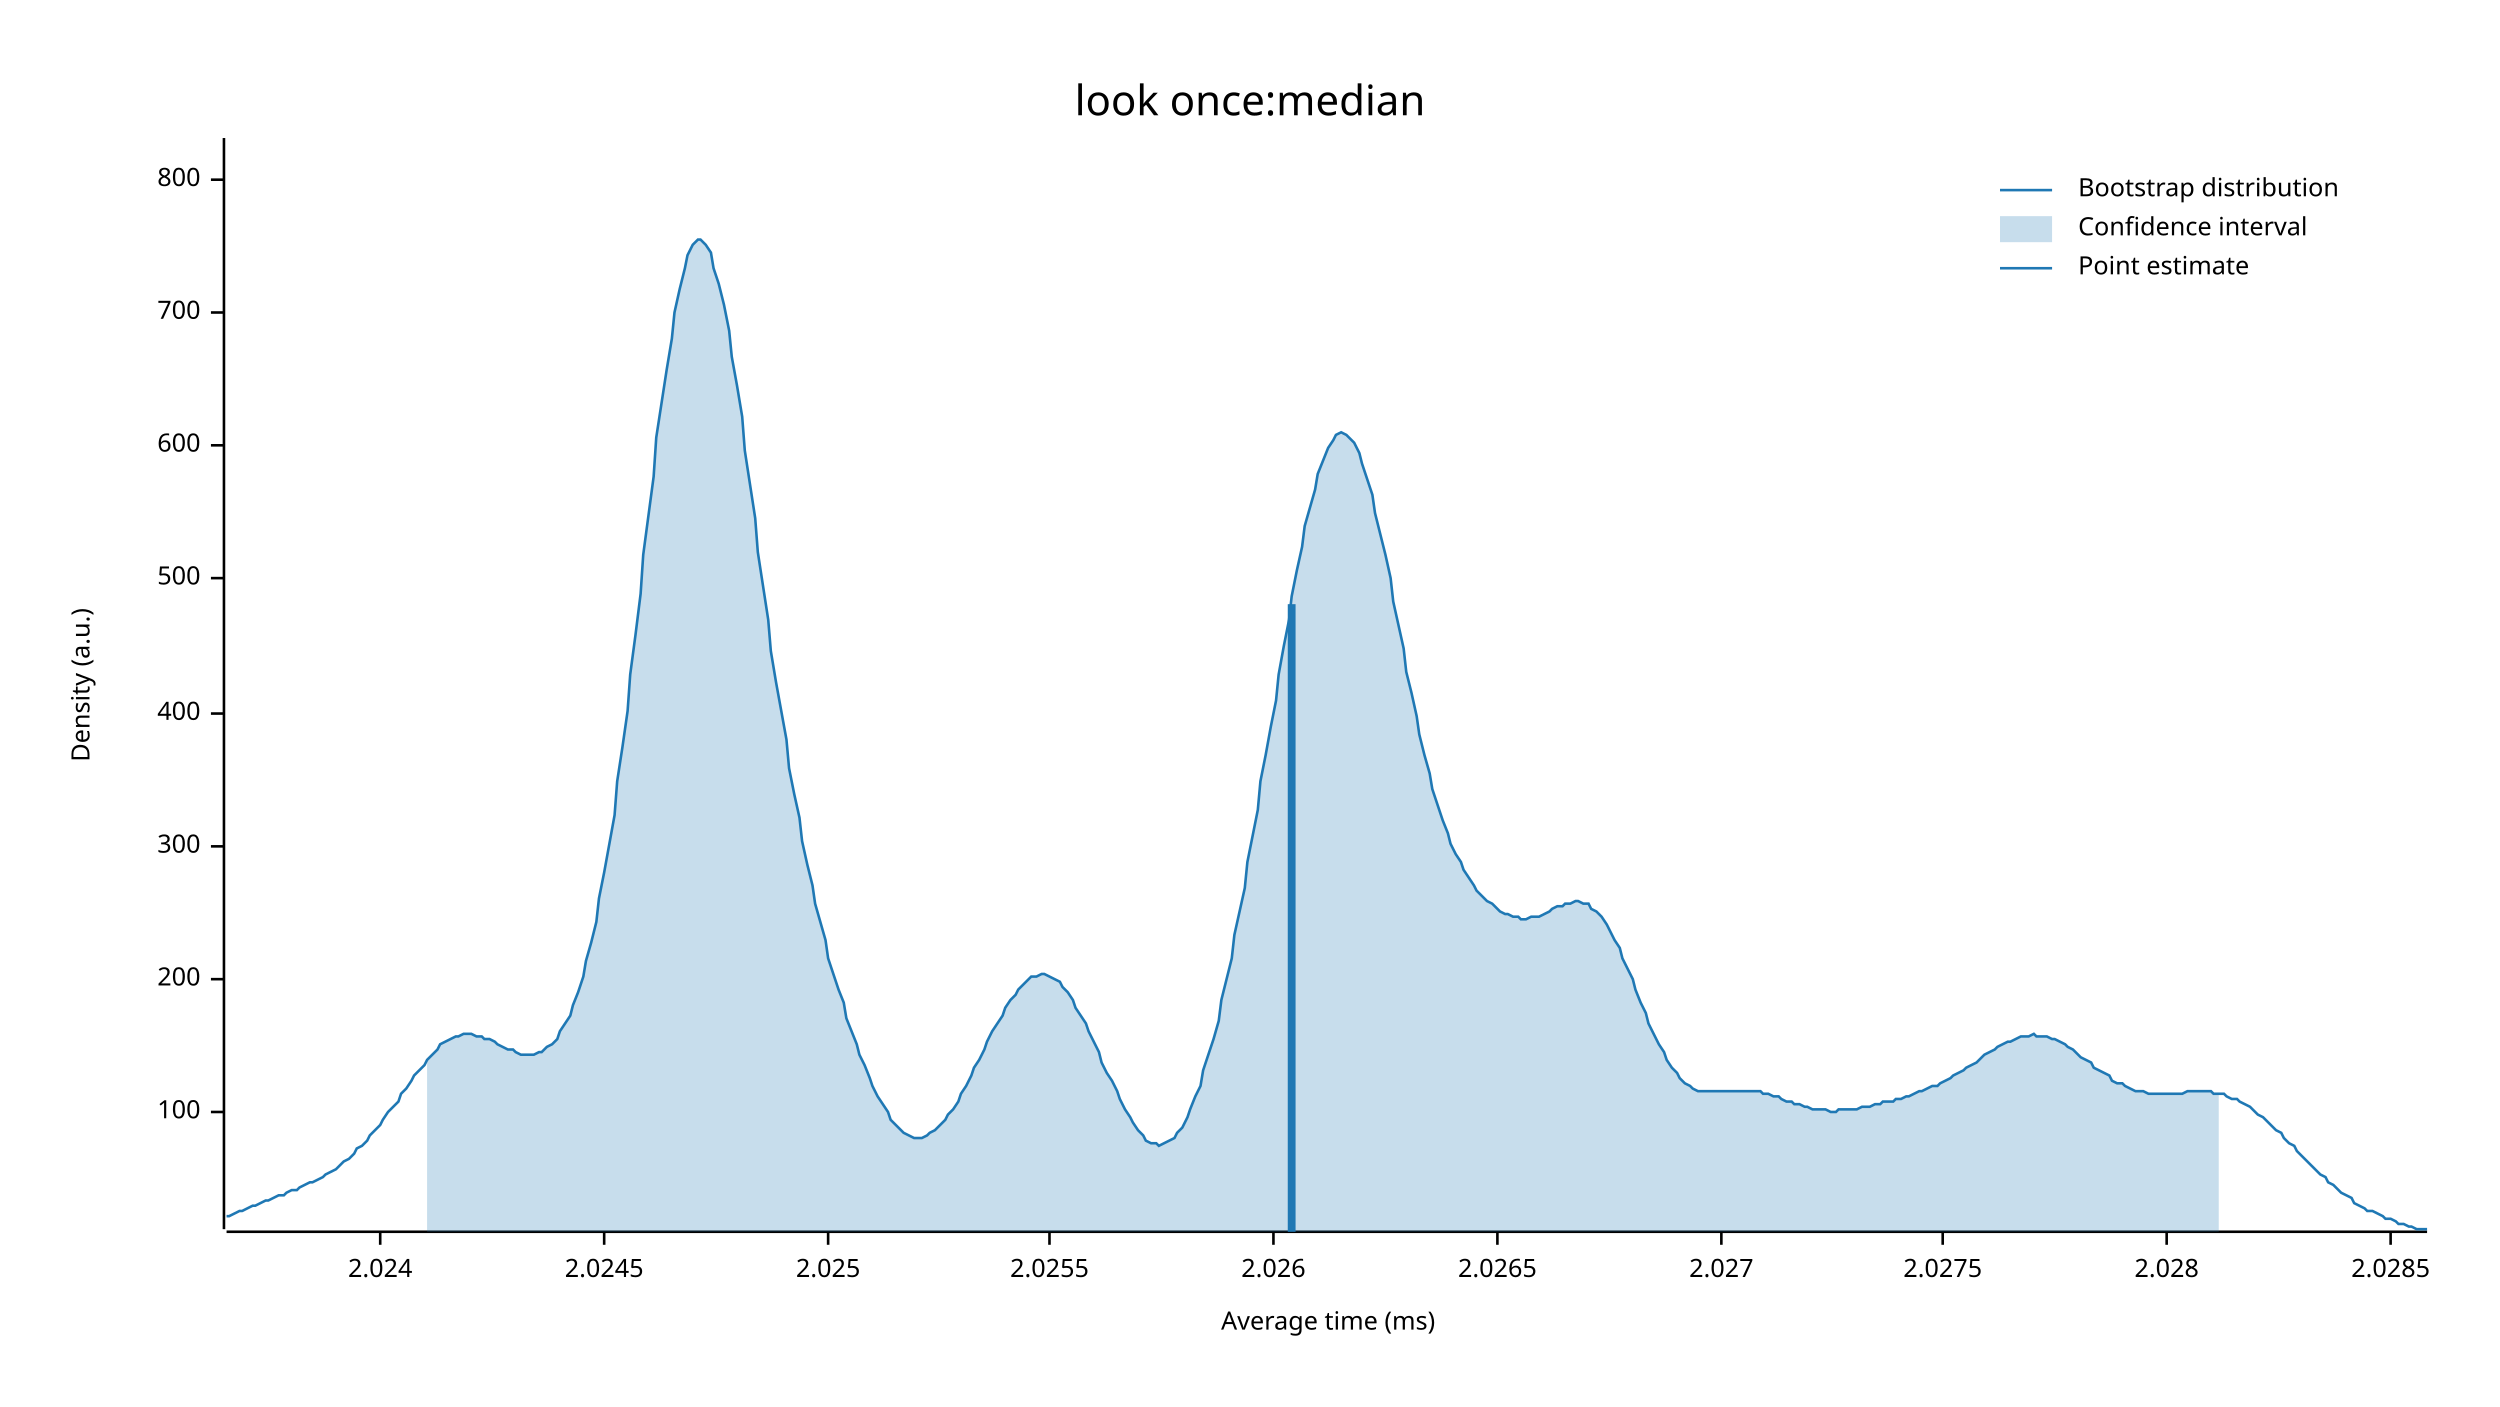
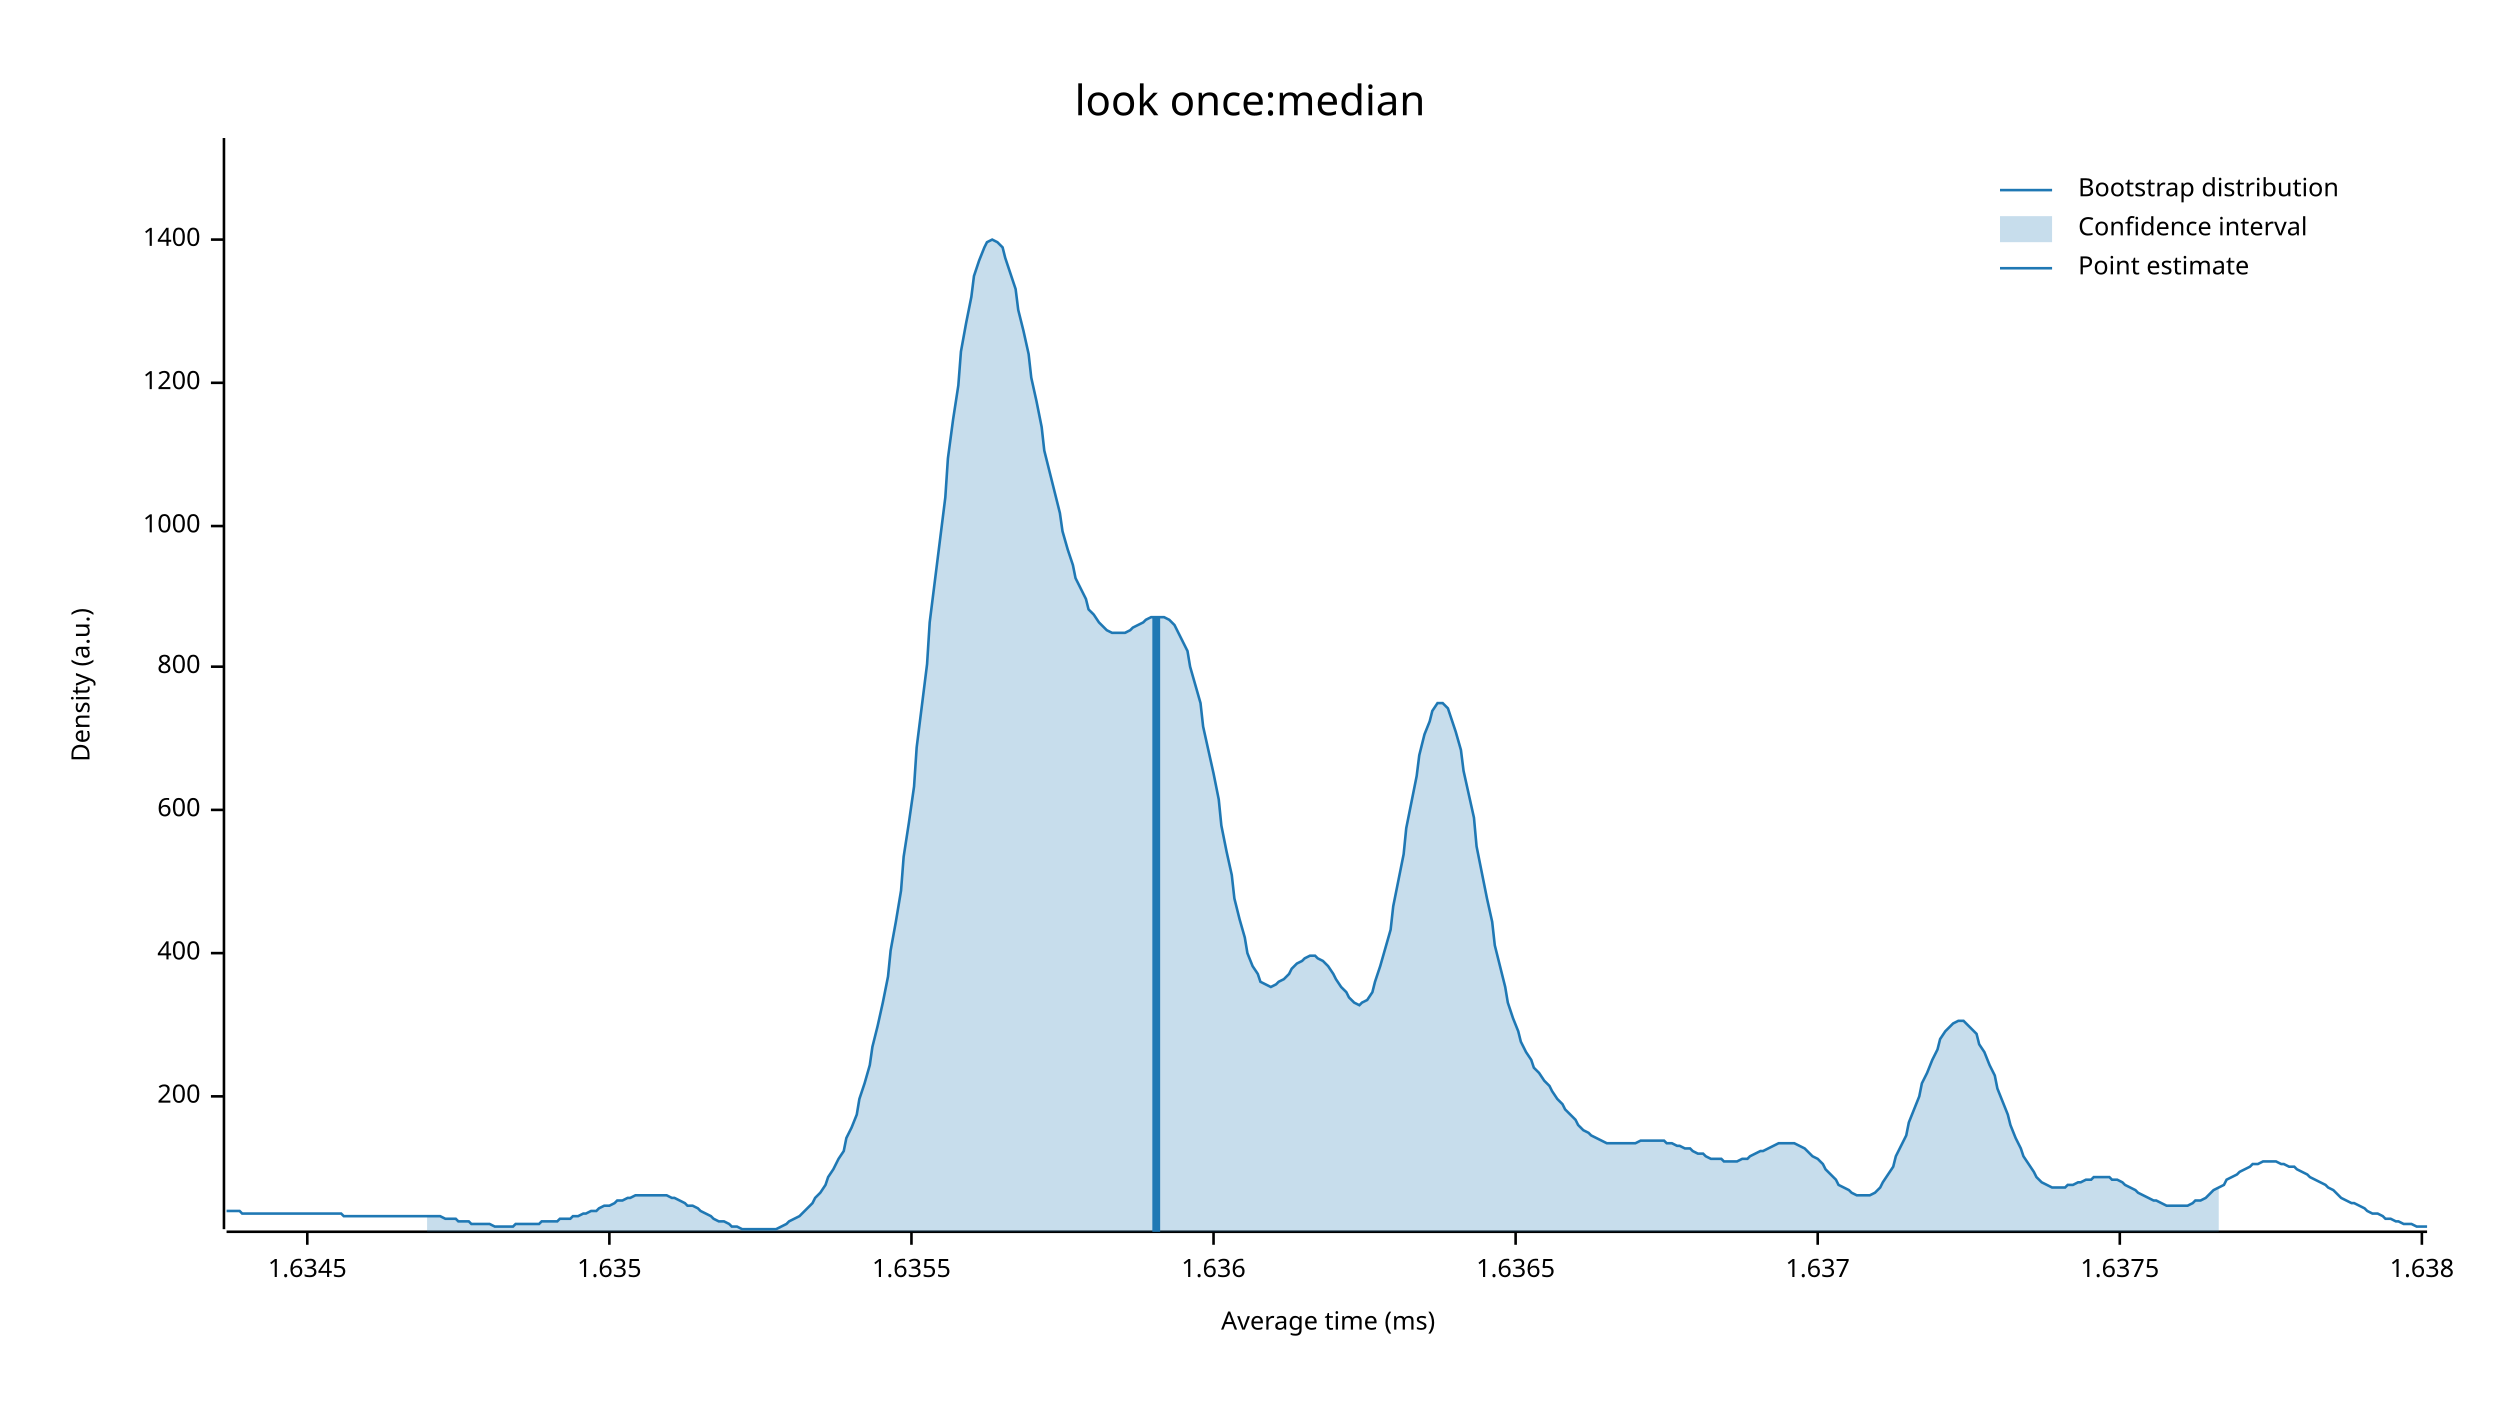
<svg xmlns="http://www.w3.org/2000/svg" width="960" height="540" viewBox="0 0 960 540">
  <text x="480" y="32" dy="0.76em" text-anchor="middle" font-family="sans-serif" font-size="16.129" opacity="1" fill="#000000">
look once:median
</text>
  <text x="27" y="263" dy="0.76em" text-anchor="middle" font-family="sans-serif" font-size="9.677" opacity="1" fill="#000000" transform="rotate(270, 27, 263)">
Density (a.u.)
</text>
  <text x="510" y="513" dy="-0.5ex" text-anchor="middle" font-family="sans-serif" font-size="9.677" opacity="1" fill="#000000">
Average time (ms)
</text>
  <polyline fill="none" opacity="1" stroke="#000000" stroke-width="1" points="86,53 86,472 " />
-   <text x="77" y="427" dy="0.5ex" text-anchor="end" font-family="sans-serif" font-size="9.677" opacity="1" fill="#000000">
- 100
- </text>
-   <polyline fill="none" opacity="1" stroke="#000000" stroke-width="1" points="81,427 86,427 " />
-   <text x="77" y="376" dy="0.5ex" text-anchor="end" font-family="sans-serif" font-size="9.677" opacity="1" fill="#000000">
+   <text x="77" y="421" dy="0.5ex" text-anchor="end" font-family="sans-serif" font-size="9.677" opacity="1" fill="#000000">
200
</text>
-   <polyline fill="none" opacity="1" stroke="#000000" stroke-width="1" points="81,376 86,376 " />
-   <text x="77" y="325" dy="0.5ex" text-anchor="end" font-family="sans-serif" font-size="9.677" opacity="1" fill="#000000">
- 300
- </text>
-   <polyline fill="none" opacity="1" stroke="#000000" stroke-width="1" points="81,325 86,325 " />
-   <text x="77" y="274" dy="0.5ex" text-anchor="end" font-family="sans-serif" font-size="9.677" opacity="1" fill="#000000">
+   <polyline fill="none" opacity="1" stroke="#000000" stroke-width="1" points="81,421 86,421 " />
+   <text x="77" y="366" dy="0.5ex" text-anchor="end" font-family="sans-serif" font-size="9.677" opacity="1" fill="#000000">
400
</text>
-   <polyline fill="none" opacity="1" stroke="#000000" stroke-width="1" points="81,274 86,274 " />
-   <text x="77" y="222" dy="0.5ex" text-anchor="end" font-family="sans-serif" font-size="9.677" opacity="1" fill="#000000">
- 500
- </text>
-   <polyline fill="none" opacity="1" stroke="#000000" stroke-width="1" points="81,222 86,222 " />
-   <text x="77" y="171" dy="0.5ex" text-anchor="end" font-family="sans-serif" font-size="9.677" opacity="1" fill="#000000">
+   <polyline fill="none" opacity="1" stroke="#000000" stroke-width="1" points="81,366 86,366 " />
+   <text x="77" y="311" dy="0.5ex" text-anchor="end" font-family="sans-serif" font-size="9.677" opacity="1" fill="#000000">
600
</text>
-   <polyline fill="none" opacity="1" stroke="#000000" stroke-width="1" points="81,171 86,171 " />
-   <text x="77" y="120" dy="0.5ex" text-anchor="end" font-family="sans-serif" font-size="9.677" opacity="1" fill="#000000">
- 700
- </text>
-   <polyline fill="none" opacity="1" stroke="#000000" stroke-width="1" points="81,120 86,120 " />
-   <text x="77" y="69" dy="0.5ex" text-anchor="end" font-family="sans-serif" font-size="9.677" opacity="1" fill="#000000">
+   <polyline fill="none" opacity="1" stroke="#000000" stroke-width="1" points="81,311 86,311 " />
+   <text x="77" y="256" dy="0.5ex" text-anchor="end" font-family="sans-serif" font-size="9.677" opacity="1" fill="#000000">
800
</text>
-   <polyline fill="none" opacity="1" stroke="#000000" stroke-width="1" points="81,69 86,69 " />
+   <polyline fill="none" opacity="1" stroke="#000000" stroke-width="1" points="81,256 86,256 " />
+   <text x="77" y="202" dy="0.5ex" text-anchor="end" font-family="sans-serif" font-size="9.677" opacity="1" fill="#000000">
+ 1000
+ </text>
+   <polyline fill="none" opacity="1" stroke="#000000" stroke-width="1" points="81,202 86,202 " />
+   <text x="77" y="147" dy="0.5ex" text-anchor="end" font-family="sans-serif" font-size="9.677" opacity="1" fill="#000000">
+ 1200
+ </text>
+   <polyline fill="none" opacity="1" stroke="#000000" stroke-width="1" points="81,147 86,147 " />
+   <text x="77" y="92" dy="0.5ex" text-anchor="end" font-family="sans-serif" font-size="9.677" opacity="1" fill="#000000">
+ 1400
+ </text>
+   <polyline fill="none" opacity="1" stroke="#000000" stroke-width="1" points="81,92 86,92 " />
  <polyline fill="none" opacity="1" stroke="#000000" stroke-width="1" points="87,473 932,473 " />
-   <text x="146" y="483" dy="0.76em" text-anchor="middle" font-family="sans-serif" font-size="9.677" opacity="1" fill="#000000">
- 2.024
+   <text x="118" y="483" dy="0.76em" text-anchor="middle" font-family="sans-serif" font-size="9.677" opacity="1" fill="#000000">
+ 1.6345
</text>
-   <polyline fill="none" opacity="1" stroke="#000000" stroke-width="1" points="146,473 146,478 " />
-   <text x="232" y="483" dy="0.76em" text-anchor="middle" font-family="sans-serif" font-size="9.677" opacity="1" fill="#000000">
- 2.0245
+   <polyline fill="none" opacity="1" stroke="#000000" stroke-width="1" points="118,473 118,478 " />
+   <text x="234" y="483" dy="0.76em" text-anchor="middle" font-family="sans-serif" font-size="9.677" opacity="1" fill="#000000">
+ 1.635
</text>
-   <polyline fill="none" opacity="1" stroke="#000000" stroke-width="1" points="232,473 232,478 " />
-   <text x="318" y="483" dy="0.76em" text-anchor="middle" font-family="sans-serif" font-size="9.677" opacity="1" fill="#000000">
- 2.025
+   <polyline fill="none" opacity="1" stroke="#000000" stroke-width="1" points="234,473 234,478 " />
+   <text x="350" y="483" dy="0.76em" text-anchor="middle" font-family="sans-serif" font-size="9.677" opacity="1" fill="#000000">
+ 1.6355
</text>
-   <polyline fill="none" opacity="1" stroke="#000000" stroke-width="1" points="318,473 318,478 " />
-   <text x="403" y="483" dy="0.76em" text-anchor="middle" font-family="sans-serif" font-size="9.677" opacity="1" fill="#000000">
- 2.0255
+   <polyline fill="none" opacity="1" stroke="#000000" stroke-width="1" points="350,473 350,478 " />
+   <text x="466" y="483" dy="0.76em" text-anchor="middle" font-family="sans-serif" font-size="9.677" opacity="1" fill="#000000">
+ 1.636
</text>
-   <polyline fill="none" opacity="1" stroke="#000000" stroke-width="1" points="403,473 403,478 " />
-   <text x="489" y="483" dy="0.76em" text-anchor="middle" font-family="sans-serif" font-size="9.677" opacity="1" fill="#000000">
- 2.026
+   <polyline fill="none" opacity="1" stroke="#000000" stroke-width="1" points="466,473 466,478 " />
+   <text x="582" y="483" dy="0.76em" text-anchor="middle" font-family="sans-serif" font-size="9.677" opacity="1" fill="#000000">
+ 1.6365
</text>
-   <polyline fill="none" opacity="1" stroke="#000000" stroke-width="1" points="489,473 489,478 " />
-   <text x="575" y="483" dy="0.76em" text-anchor="middle" font-family="sans-serif" font-size="9.677" opacity="1" fill="#000000">
- 2.0265
+   <polyline fill="none" opacity="1" stroke="#000000" stroke-width="1" points="582,473 582,478 " />
+   <text x="698" y="483" dy="0.76em" text-anchor="middle" font-family="sans-serif" font-size="9.677" opacity="1" fill="#000000">
+ 1.637
</text>
-   <polyline fill="none" opacity="1" stroke="#000000" stroke-width="1" points="575,473 575,478 " />
-   <text x="661" y="483" dy="0.76em" text-anchor="middle" font-family="sans-serif" font-size="9.677" opacity="1" fill="#000000">
- 2.027
+   <polyline fill="none" opacity="1" stroke="#000000" stroke-width="1" points="698,473 698,478 " />
+   <text x="814" y="483" dy="0.76em" text-anchor="middle" font-family="sans-serif" font-size="9.677" opacity="1" fill="#000000">
+ 1.6375
</text>
-   <polyline fill="none" opacity="1" stroke="#000000" stroke-width="1" points="661,473 661,478 " />
-   <text x="746" y="483" dy="0.76em" text-anchor="middle" font-family="sans-serif" font-size="9.677" opacity="1" fill="#000000">
- 2.0275
+   <polyline fill="none" opacity="1" stroke="#000000" stroke-width="1" points="814,473 814,478 " />
+   <text x="930" y="483" dy="0.76em" text-anchor="middle" font-family="sans-serif" font-size="9.677" opacity="1" fill="#000000">
+ 1.638
</text>
-   <polyline fill="none" opacity="1" stroke="#000000" stroke-width="1" points="746,473 746,478 " />
-   <text x="832" y="483" dy="0.76em" text-anchor="middle" font-family="sans-serif" font-size="9.677" opacity="1" fill="#000000">
- 2.028
- </text>
-   <polyline fill="none" opacity="1" stroke="#000000" stroke-width="1" points="832,473 832,478 " />
-   <text x="918" y="483" dy="0.76em" text-anchor="middle" font-family="sans-serif" font-size="9.677" opacity="1" fill="#000000">
- 2.0285
- </text>
-   <polyline fill="none" opacity="1" stroke="#000000" stroke-width="1" points="918,473 918,478 " />
-   <polyline fill="none" opacity="1" stroke="#1F78B4" stroke-width="1" points="87,467 88,467 90,466 92,465 93,465 95,464 97,463 98,463 100,462 102,461 103,461 105,460 107,459 109,459 110,458 112,457 114,457 115,456 117,455 119,454 120,454 122,453 124,452 125,451 127,450 129,449 131,447 132,446 134,445 136,443 137,441 139,440 141,438 142,436 144,434 146,432 147,430 149,427 151,425 153,423 154,420 156,418 158,415 159,413 161,411 163,409 164,407 166,405 168,403 169,401 171,400 173,399 175,398 176,398 178,397 180,397 181,397 183,398 185,398 186,399 188,399 190,400 191,401 193,402 195,403 197,403 198,404 200,405 202,405 203,405 205,405 207,404 208,404 210,402 212,401 214,399 215,396 217,393 219,390 220,386 222,381 224,375 225,369 227,362 229,354 230,345 232,335 234,324 236,313 237,300 239,287 241,273 242,259 244,244 246,228 247,213 249,198 251,183 252,168 254,155 256,142 258,130 259,120 261,111 263,103 264,98 266,94 268,92 269,92 271,94 273,97 274,103 276,109 278,117 280,127 281,137 283,148 285,160 286,173 288,186 290,199 291,212 293,225 295,238 296,250 298,262 300,273 302,284 303,295 305,305 307,314 308,323 310,332 312,340 313,347 315,354 317,361 318,368 320,374 322,380 324,385 325,391 327,396 329,401 330,405 332,409 334,414 335,417 337,421 339,424 341,427 342,430 344,432 346,434 347,435 349,436 351,437 352,437 354,437 356,436 357,435 359,434 361,432 363,430 364,428 366,426 368,423 369,420 371,417 373,413 374,410 376,407 378,403 379,400 381,396 383,393 385,390 386,387 388,384 390,382 391,380 393,378 395,376 396,375 398,375 400,374 401,374 403,375 405,376 407,377 408,379 410,381 412,384 413,387 415,390 417,393 418,396 420,400 422,404 423,408 425,412 427,415 429,419 430,422 432,426 434,429 435,431 437,434 439,436 440,438 442,439 444,439 445,440 447,439 449,438 451,437 452,435 454,433 456,429 457,426 459,421 461,417 462,411 464,405 466,399 468,392 469,384 471,376 473,368 474,359 476,350 478,341 479,331 481,321 483,311 484,300 486,290 488,279 490,269 491,259 493,248 495,238 496,229 498,219 500,210 501,202 503,195 505,188 506,182 508,177 510,172 512,169 513,167 515,166 517,167 518,168 520,170 522,174 523,178 525,184 527,190 528,197 530,205 532,213 534,222 535,231 537,240 539,249 540,258 542,266 544,275 545,282 547,290 549,297 550,303 552,309 554,315 556,320 557,324 559,328 561,331 562,334 564,337 566,340 567,342 569,344 571,346 573,347 574,348 576,350 578,351 579,351 581,352 583,352 584,353 586,353 588,352 589,352 591,352 593,351 595,350 596,349 598,348 600,348 601,347 603,347 605,346 606,346 608,347 610,347 611,349 613,350 615,352 617,355 618,357 620,361 622,364 623,368 625,372 627,376 628,380 630,385 632,389 633,393 635,397 637,401 639,404 640,407 642,410 644,412 645,414 647,416 649,417 650,418 652,419 654,419 655,419 657,419 659,419 661,419 662,419 664,419 666,419 667,419 669,419 671,419 672,419 674,419 676,419 677,420 679,420 681,421 683,421 684,422 686,423 688,423 689,424 691,424 693,425 694,425 696,426 698,426 700,426 701,426 703,427 705,427 706,426 708,426 710,426 711,426 713,426 715,425 716,425 718,425 720,424 722,424 723,423 725,423 727,423 728,422 730,422 732,421 733,421 735,420 737,419 738,419 740,418 742,417 744,417 745,416 747,415 749,414 750,413 752,412 754,411 755,410 757,409 759,408 760,407 762,405 764,404 766,403 767,402 769,401 771,400 772,400 774,399 776,398 777,398 779,398 781,397 782,398 784,398 786,398 788,399 789,399 791,400 793,401 794,402 796,403 798,405 799,406 801,407 803,408 804,410 806,411 808,412 810,413 811,415 813,416 815,416 816,417 818,418 820,419 821,419 823,419 825,420 827,420 828,420 830,420 832,420 833,420 835,420 837,420 838,420 840,419 842,419 843,419 845,419 847,419 849,419 850,420 852,420 854,420 855,421 857,422 859,422 860,423 862,424 864,425 865,426 867,428 869,429 871,431 872,432 874,434 876,435 877,437 879,439 881,440 882,442 884,444 886,446 887,447 889,449 891,451 893,452 894,454 896,455 898,457 899,458 901,459 903,460 904,462 906,463 908,464 909,465 911,465 913,466 915,467 916,468 918,468 920,469 921,470 923,470 925,471 926,471 928,472 930,472 932,472 " />
-   <polygon opacity="0.25" fill="#1F78B4" points="164,407 166,405 168,403 169,401 171,400 173,399 175,398 176,398 178,397 180,397 181,397 183,398 185,398 186,399 188,399 190,400 191,401 193,402 195,403 197,403 198,404 200,405 202,405 203,405 205,405 207,404 208,404 210,402 212,401 214,399 215,396 217,393 219,390 220,386 222,381 224,375 225,369 227,362 229,354 230,345 232,335 234,324 236,313 237,300 239,287 241,273 242,259 244,244 246,228 247,213 249,198 251,183 252,168 254,155 256,142 258,130 259,120 261,111 263,103 264,98 266,94 268,92 269,92 271,94 273,97 274,103 276,109 278,117 280,127 281,137 283,148 285,160 286,173 288,186 290,199 291,212 293,225 295,238 296,250 298,262 300,273 302,284 303,295 305,305 307,314 308,323 310,332 312,340 313,347 315,354 317,361 318,368 320,374 322,380 324,385 325,391 327,396 329,401 330,405 332,409 334,414 335,417 337,421 339,424 341,427 342,430 344,432 346,434 347,435 349,436 351,437 352,437 354,437 356,436 357,435 359,434 361,432 363,430 364,428 366,426 368,423 369,420 371,417 373,413 374,410 376,407 378,403 379,400 381,396 383,393 385,390 386,387 388,384 390,382 391,380 393,378 395,376 396,375 398,375 400,374 401,374 403,375 405,376 407,377 408,379 410,381 412,384 413,387 415,390 417,393 418,396 420,400 422,404 423,408 425,412 427,415 429,419 430,422 432,426 434,429 435,431 437,434 439,436 440,438 442,439 444,439 445,440 447,439 449,438 451,437 452,435 454,433 456,429 457,426 459,421 461,417 462,411 464,405 466,399 468,392 469,384 471,376 473,368 474,359 476,350 478,341 479,331 481,321 483,311 484,300 486,290 488,279 490,269 491,259 493,248 495,238 496,229 498,219 500,210 501,202 503,195 505,188 506,182 508,177 510,172 512,169 513,167 515,166 517,167 518,168 520,170 522,174 523,178 525,184 527,190 528,197 530,205 532,213 534,222 535,231 537,240 539,249 540,258 542,266 544,275 545,282 547,290 549,297 550,303 552,309 554,315 556,320 557,324 559,328 561,331 562,334 564,337 566,340 567,342 569,344 571,346 573,347 574,348 576,350 578,351 579,351 581,352 583,352 584,353 586,353 588,352 589,352 591,352 593,351 595,350 596,349 598,348 600,348 601,347 603,347 605,346 606,346 608,347 610,347 611,349 613,350 615,352 617,355 618,357 620,361 622,364 623,368 625,372 627,376 628,380 630,385 632,389 633,393 635,397 637,401 639,404 640,407 642,410 644,412 645,414 647,416 649,417 650,418 652,419 654,419 655,419 657,419 659,419 661,419 662,419 664,419 666,419 667,419 669,419 671,419 672,419 674,419 676,419 677,420 679,420 681,421 683,421 684,422 686,423 688,423 689,424 691,424 693,425 694,425 696,426 698,426 700,426 701,426 703,427 705,427 706,426 708,426 710,426 711,426 713,426 715,425 716,425 718,425 720,424 722,424 723,423 725,423 727,423 728,422 730,422 732,421 733,421 735,420 737,419 738,419 740,418 742,417 744,417 745,416 747,415 749,414 750,413 752,412 754,411 755,410 757,409 759,408 760,407 762,405 764,404 766,403 767,402 769,401 771,400 772,400 774,399 776,398 777,398 779,398 781,397 782,398 784,398 786,398 788,399 789,399 791,400 793,401 794,402 796,403 798,405 799,406 801,407 803,408 804,410 806,411 808,412 810,413 811,415 813,416 815,416 816,417 818,418 820,419 821,419 823,419 825,420 827,420 828,420 830,420 832,420 833,420 835,420 837,420 838,420 840,419 842,419 843,419 845,419 847,419 849,419 850,420 852,420 852,473 164,473 " />
-   <polyline fill="none" opacity="1" stroke="#1F78B4" stroke-width="3" points="496,473 496,232 " />
+   <polyline fill="none" opacity="1" stroke="#000000" stroke-width="1" points="930,473 930,478 " />
+   <polyline fill="none" opacity="1" stroke="#1F78B4" stroke-width="1" points="87,465 88,465 90,465 92,465 93,466 95,466 97,466 98,466 100,466 102,466 103,466 105,466 107,466 109,466 110,466 112,466 114,466 115,466 117,466 119,466 120,466 122,466 124,466 125,466 127,466 129,466 131,466 132,467 134,467 136,467 137,467 139,467 141,467 142,467 144,467 146,467 147,467 149,467 151,467 153,467 154,467 156,467 158,467 159,467 161,467 163,467 164,467 166,467 168,467 169,467 171,468 173,468 175,468 176,469 178,469 180,469 181,470 183,470 185,470 186,470 188,470 190,471 191,471 193,471 195,471 197,471 198,470 200,470 202,470 203,470 205,470 207,470 208,469 210,469 212,469 214,469 215,468 217,468 219,468 220,467 222,467 224,466 225,466 227,465 229,465 230,464 232,463 234,463 236,462 237,461 239,461 241,460 242,460 244,459 246,459 247,459 249,459 251,459 252,459 254,459 256,459 258,460 259,460 261,461 263,462 264,463 266,463 268,464 269,465 271,466 273,467 274,468 276,469 278,469 280,470 281,471 283,471 285,472 286,472 288,472 290,472 291,472 293,472 295,472 296,472 298,472 300,471 302,470 303,469 305,468 307,467 308,466 310,464 312,462 313,460 315,458 317,455 318,452 320,449 322,445 324,442 325,437 327,433 329,428 330,422 332,416 334,409 335,402 337,394 339,385 341,375 342,365 344,354 346,342 347,329 349,316 351,302 352,287 354,271 356,255 357,239 359,223 361,207 363,191 364,176 366,161 368,148 369,135 371,124 373,114 374,106 376,100 378,95 379,93 381,92 383,93 385,95 386,99 388,105 390,111 391,119 393,127 395,136 396,145 398,154 400,164 401,173 403,181 405,189 407,197 408,204 410,211 412,217 413,222 415,226 417,230 418,234 420,236 422,239 423,240 425,242 427,243 429,243 430,243 432,243 434,242 435,241 437,240 439,239 440,238 442,237 444,237 445,237 447,237 449,238 451,240 452,242 454,246 456,250 457,256 459,263 461,270 462,279 464,288 466,297 468,307 469,317 471,327 473,336 474,345 476,353 478,360 479,366 481,371 483,374 484,377 486,378 488,379 490,378 491,377 493,376 495,374 496,372 498,370 500,369 501,368 503,367 505,367 506,368 508,369 510,371 512,374 513,376 515,379 517,381 518,383 520,385 522,386 523,385 525,384 527,381 528,377 530,371 532,364 534,357 535,348 537,338 539,328 540,318 542,308 544,298 545,290 547,282 549,277 550,273 552,270 554,270 556,272 557,275 559,281 561,288 562,296 564,305 566,314 567,325 569,335 571,345 573,354 574,363 576,371 578,379 579,385 581,391 583,396 584,400 586,404 588,407 589,410 591,412 593,415 595,417 596,419 598,422 600,424 601,426 603,428 605,430 606,432 608,434 610,435 611,436 613,437 615,438 617,439 618,439 620,439 622,439 623,439 625,439 627,439 628,439 630,438 632,438 633,438 635,438 637,438 639,438 640,439 642,439 644,440 645,440 647,441 649,441 650,442 652,443 654,443 655,444 657,445 659,445 661,445 662,446 664,446 666,446 667,446 669,445 671,445 672,444 674,443 676,442 677,442 679,441 681,440 683,439 684,439 686,439 688,439 689,439 691,440 693,441 694,442 696,444 698,445 700,447 701,449 703,451 705,453 706,455 708,456 710,457 711,458 713,459 715,459 716,459 718,459 720,458 722,456 723,454 725,451 727,448 728,444 730,440 732,436 733,431 735,426 737,421 738,416 740,412 742,407 744,403 745,399 747,396 749,394 750,393 752,392 754,392 755,393 757,395 759,397 760,401 762,404 764,409 766,413 767,418 769,423 771,428 772,432 774,437 776,441 777,444 779,447 781,450 782,452 784,454 786,455 788,456 789,456 791,456 793,456 794,455 796,455 798,454 799,454 801,453 803,453 804,452 806,452 808,452 810,452 811,453 813,453 815,454 816,455 818,456 820,457 821,458 823,459 825,460 827,461 828,461 830,462 832,463 833,463 835,463 837,463 838,463 840,463 842,462 843,461 845,461 847,460 849,458 850,457 852,456 854,455 855,453 857,452 859,451 860,450 862,449 864,448 865,447 867,447 869,446 871,446 872,446 874,446 876,447 877,447 879,448 881,448 882,449 884,450 886,451 887,452 889,453 891,454 893,455 894,456 896,457 898,459 899,460 901,461 903,462 904,462 906,463 908,464 909,465 911,466 913,466 915,467 916,468 918,468 920,469 921,469 923,470 925,470 926,470 928,471 930,471 932,471 " />
+   <polygon opacity="0.25" fill="#1F78B4" points="164,467 166,467 168,467 169,467 171,468 173,468 175,468 176,469 178,469 180,469 181,470 183,470 185,470 186,470 188,470 190,471 191,471 193,471 195,471 197,471 198,470 200,470 202,470 203,470 205,470 207,470 208,469 210,469 212,469 214,469 215,468 217,468 219,468 220,467 222,467 224,466 225,466 227,465 229,465 230,464 232,463 234,463 236,462 237,461 239,461 241,460 242,460 244,459 246,459 247,459 249,459 251,459 252,459 254,459 256,459 258,460 259,460 261,461 263,462 264,463 266,463 268,464 269,465 271,466 273,467 274,468 276,469 278,469 280,470 281,471 283,471 285,472 286,472 288,472 290,472 291,472 293,472 295,472 296,472 298,472 300,471 302,470 303,469 305,468 307,467 308,466 310,464 312,462 313,460 315,458 317,455 318,452 320,449 322,445 324,442 325,437 327,433 329,428 330,422 332,416 334,409 335,402 337,394 339,385 341,375 342,365 344,354 346,342 347,329 349,316 351,302 352,287 354,271 356,255 357,239 359,223 361,207 363,191 364,176 366,161 368,148 369,135 371,124 373,114 374,106 376,100 378,95 379,93 381,92 383,93 385,95 386,99 388,105 390,111 391,119 393,127 395,136 396,145 398,154 400,164 401,173 403,181 405,189 407,197 408,204 410,211 412,217 413,222 415,226 417,230 418,234 420,236 422,239 423,240 425,242 427,243 429,243 430,243 432,243 434,242 435,241 437,240 439,239 440,238 442,237 444,237 445,237 447,237 449,238 451,240 452,242 454,246 456,250 457,256 459,263 461,270 462,279 464,288 466,297 468,307 469,317 471,327 473,336 474,345 476,353 478,360 479,366 481,371 483,374 484,377 486,378 488,379 490,378 491,377 493,376 495,374 496,372 498,370 500,369 501,368 503,367 505,367 506,368 508,369 510,371 512,374 513,376 515,379 517,381 518,383 520,385 522,386 523,385 525,384 527,381 528,377 530,371 532,364 534,357 535,348 537,338 539,328 540,318 542,308 544,298 545,290 547,282 549,277 550,273 552,270 554,270 556,272 557,275 559,281 561,288 562,296 564,305 566,314 567,325 569,335 571,345 573,354 574,363 576,371 578,379 579,385 581,391 583,396 584,400 586,404 588,407 589,410 591,412 593,415 595,417 596,419 598,422 600,424 601,426 603,428 605,430 606,432 608,434 610,435 611,436 613,437 615,438 617,439 618,439 620,439 622,439 623,439 625,439 627,439 628,439 630,438 632,438 633,438 635,438 637,438 639,438 640,439 642,439 644,440 645,440 647,441 649,441 650,442 652,443 654,443 655,444 657,445 659,445 661,445 662,446 664,446 666,446 667,446 669,445 671,445 672,444 674,443 676,442 677,442 679,441 681,440 683,439 684,439 686,439 688,439 689,439 691,440 693,441 694,442 696,444 698,445 700,447 701,449 703,451 705,453 706,455 708,456 710,457 711,458 713,459 715,459 716,459 718,459 720,458 722,456 723,454 725,451 727,448 728,444 730,440 732,436 733,431 735,426 737,421 738,416 740,412 742,407 744,403 745,399 747,396 749,394 750,393 752,392 754,392 755,393 757,395 759,397 760,401 762,404 764,409 766,413 767,418 769,423 771,428 772,432 774,437 776,441 777,444 779,447 781,450 782,452 784,454 786,455 788,456 789,456 791,456 793,456 794,455 796,455 798,454 799,454 801,453 803,453 804,452 806,452 808,452 810,452 811,453 813,453 815,454 816,455 818,456 820,457 821,458 823,459 825,460 827,461 828,461 830,462 832,463 833,463 835,463 837,463 838,463 840,463 842,462 843,461 845,461 847,460 849,458 850,457 852,456 852,473 164,473 " />
+   <polyline fill="none" opacity="1" stroke="#1F78B4" stroke-width="3" points="444,473 444,237 " />
  <text x="798" y="68" dy="0.76em" text-anchor="start" font-family="sans-serif" font-size="9.677" opacity="1" fill="#000000">
Bootstrap distribution
</text>
  <text x="798" y="83" dy="0.76em" text-anchor="start" font-family="sans-serif" font-size="9.677" opacity="1" fill="#000000">
Confidence interval
</text>
  <text x="798" y="98" dy="0.76em" text-anchor="start" font-family="sans-serif" font-size="9.677" opacity="1" fill="#000000">
Point estimate
</text>
  <polyline fill="none" opacity="1" stroke="#1F78B4" stroke-width="1" points="768,73 788,73 " />
  <rect x="768" y="83" width="20" height="10" opacity="0.25" fill="#1F78B4" stroke="none" />
  <polyline fill="none" opacity="1" stroke="#1F78B4" stroke-width="1" points="768,103 788,103 " />
</svg>
